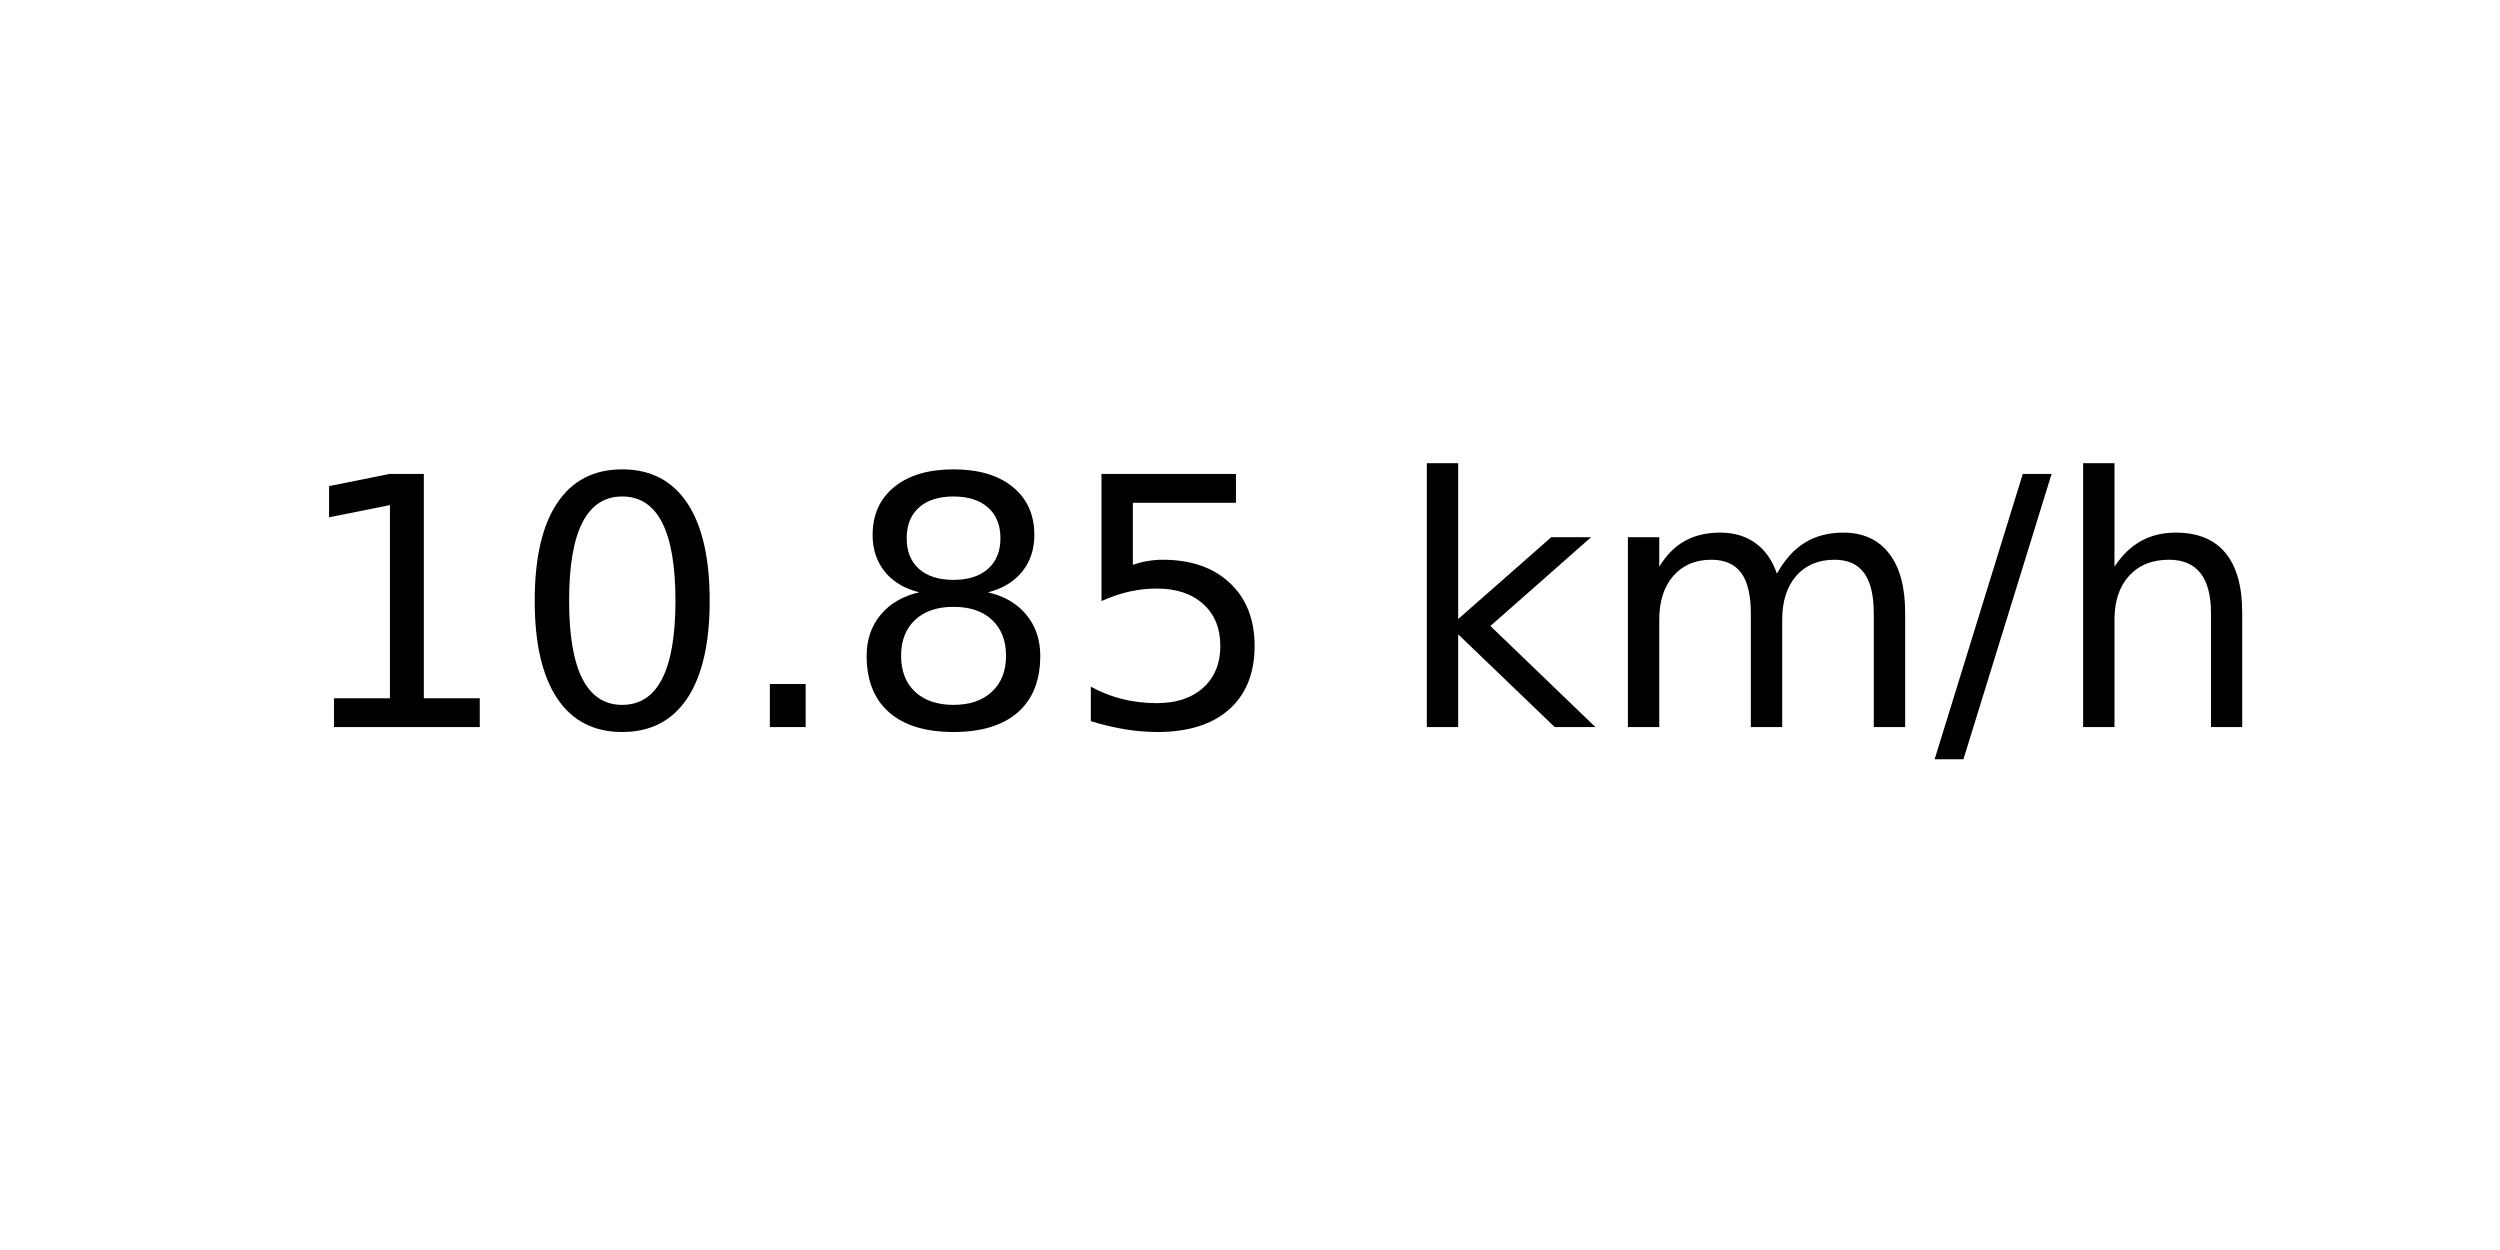
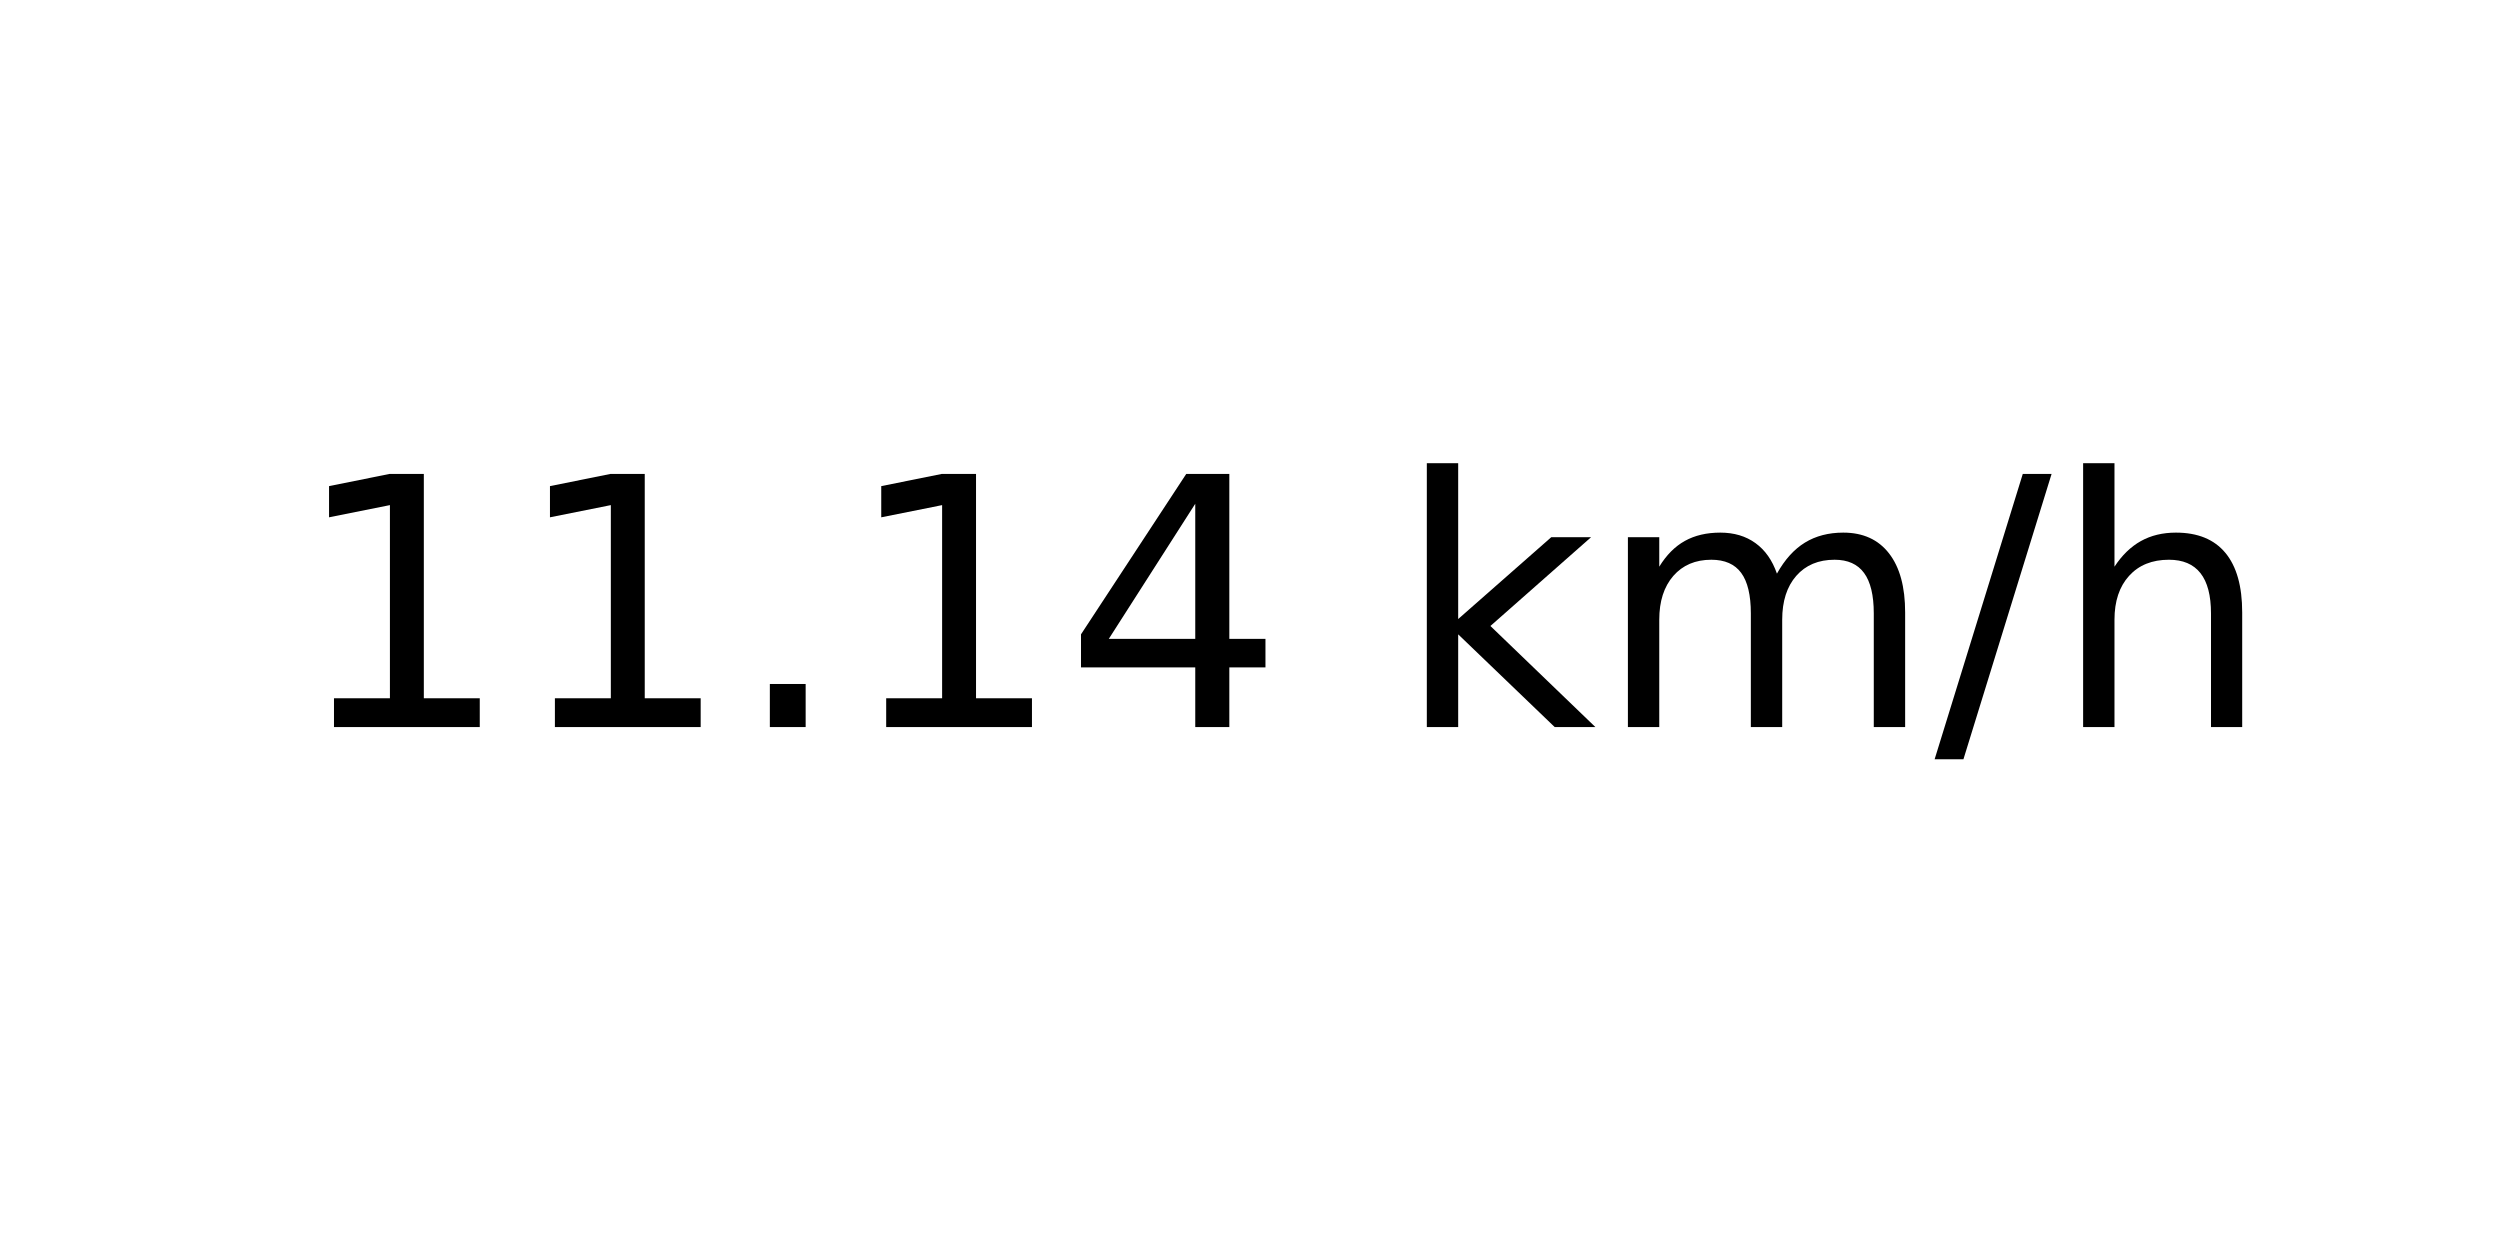
<svg xmlns="http://www.w3.org/2000/svg" xmlns:xlink="http://www.w3.org/1999/xlink" width="72pt" height="36pt" viewBox="0 0 72 36" version="1.1">
  <defs>
    <style type="text/css">*{stroke-linejoin: round; stroke-linecap: butt}</style>
  </defs>
  <g id="figure_1">
    <g id="axes_1">
      <g id="text_1">
        <g transform="translate(8.378125 20.93937) scale(0.1 -0.1)">
          <defs>
            <path id="DejaVuSans-31" d="M 794 531  L 1825 531  L 1825 4091  L 703 3866  L 703 4441  L 1819 4666  L 2450 4666  L 2450 531  L 3481 531  L 3481 0  L 794 0  L 794 531  z " transform="scale(0.015625)" />
-             <path id="DejaVuSans-30" d="M 2034 4250  Q 1547 4250 1301 3770  Q 1056 3291 1056 2328  Q 1056 1369 1301 889  Q 1547 409 2034 409  Q 2525 409 2770 889  Q 3016 1369 3016 2328  Q 3016 3291 2770 3770  Q 2525 4250 2034 4250  z M 2034 4750  Q 2819 4750 3233 4129  Q 3647 3509 3647 2328  Q 3647 1150 3233 529  Q 2819 -91 2034 -91  Q 1250 -91 836 529  Q 422 1150 422 2328  Q 422 3509 836 4129  Q 1250 4750 2034 4750  z " transform="scale(0.015625)" />
            <path id="DejaVuSans-2e" d="M 684 794  L 1344 794  L 1344 0  L 684 0  L 684 794  z " transform="scale(0.015625)" />
-             <path id="DejaVuSans-38" d="M 2034 2216  Q 1584 2216 1326 1975  Q 1069 1734 1069 1313  Q 1069 891 1326 650  Q 1584 409 2034 409  Q 2484 409 2743 651  Q 3003 894 3003 1313  Q 3003 1734 2745 1975  Q 2488 2216 2034 2216  z M 1403 2484  Q 997 2584 770 2862  Q 544 3141 544 3541  Q 544 4100 942 4425  Q 1341 4750 2034 4750  Q 2731 4750 3128 4425  Q 3525 4100 3525 3541  Q 3525 3141 3298 2862  Q 3072 2584 2669 2484  Q 3125 2378 3379 2068  Q 3634 1759 3634 1313  Q 3634 634 3220 271  Q 2806 -91 2034 -91  Q 1263 -91 848 271  Q 434 634 434 1313  Q 434 1759 690 2068  Q 947 2378 1403 2484  z M 1172 3481  Q 1172 3119 1398 2916  Q 1625 2713 2034 2713  Q 2441 2713 2670 2916  Q 2900 3119 2900 3481  Q 2900 3844 2670 4047  Q 2441 4250 2034 4250  Q 1625 4250 1398 4047  Q 1172 3844 1172 3481  z " transform="scale(0.015625)" />
-             <path id="DejaVuSans-35" d="M 691 4666  L 3169 4666  L 3169 4134  L 1269 4134  L 1269 2991  Q 1406 3038 1543 3061  Q 1681 3084 1819 3084  Q 2600 3084 3056 2656  Q 3513 2228 3513 1497  Q 3513 744 3044 326  Q 2575 -91 1722 -91  Q 1428 -91 1123 -41  Q 819 9 494 109  L 494 744  Q 775 591 1075 516  Q 1375 441 1709 441  Q 2250 441 2565 725  Q 2881 1009 2881 1497  Q 2881 1984 2565 2268  Q 2250 2553 1709 2553  Q 1456 2553 1204 2497  Q 953 2441 691 2322  L 691 4666  z " transform="scale(0.015625)" />
+             <path id="DejaVuSans-34" d="M 2419 4116  L 825 1625  L 2419 1625  L 2419 4116  z M 2253 4666  L 3047 4666  L 3047 1625  L 3713 1625  L 3713 1100  L 3047 1100  L 3047 0  L 2419 0  L 2419 1100  L 313 1100  L 313 1709  L 2253 4666  z " transform="scale(0.015625)" />
            <path id="DejaVuSans-20" transform="scale(0.015625)" />
            <path id="DejaVuSans-6b" d="M 581 4863  L 1159 4863  L 1159 1991  L 2875 3500  L 3609 3500  L 1753 1863  L 3688 0  L 2938 0  L 1159 1709  L 1159 0  L 581 0  L 581 4863  z " transform="scale(0.015625)" />
            <path id="DejaVuSans-6d" d="M 3328 2828  Q 3544 3216 3844 3400  Q 4144 3584 4550 3584  Q 5097 3584 5394 3201  Q 5691 2819 5691 2113  L 5691 0  L 5113 0  L 5113 2094  Q 5113 2597 4934 2840  Q 4756 3084 4391 3084  Q 3944 3084 3684 2787  Q 3425 2491 3425 1978  L 3425 0  L 2847 0  L 2847 2094  Q 2847 2600 2669 2842  Q 2491 3084 2119 3084  Q 1678 3084 1418 2786  Q 1159 2488 1159 1978  L 1159 0  L 581 0  L 581 3500  L 1159 3500  L 1159 2956  Q 1356 3278 1631 3431  Q 1906 3584 2284 3584  Q 2666 3584 2933 3390  Q 3200 3197 3328 2828  z " transform="scale(0.015625)" />
            <path id="DejaVuSans-2f" d="M 1625 4666  L 2156 4666  L 531 -594  L 0 -594  L 1625 4666  z " transform="scale(0.015625)" />
            <path id="DejaVuSans-68" d="M 3513 2113  L 3513 0  L 2938 0  L 2938 2094  Q 2938 2591 2744 2837  Q 2550 3084 2163 3084  Q 1697 3084 1428 2787  Q 1159 2491 1159 1978  L 1159 0  L 581 0  L 581 4863  L 1159 4863  L 1159 2956  Q 1366 3272 1645 3428  Q 1925 3584 2291 3584  Q 2894 3584 3203 3211  Q 3513 2838 3513 2113  z " transform="scale(0.015625)" />
          </defs>
          <use xlink:href="#DejaVuSans-31" />
-           <use xlink:href="#DejaVuSans-30" x="63.623" />
+           <use xlink:href="#DejaVuSans-31" x="63.623" />
          <use xlink:href="#DejaVuSans-2e" x="127.246" />
-           <use xlink:href="#DejaVuSans-38" x="159.033" />
-           <use xlink:href="#DejaVuSans-35" x="222.656" />
+           <use xlink:href="#DejaVuSans-31" x="159.033" />
+           <use xlink:href="#DejaVuSans-34" x="222.656" />
          <use xlink:href="#DejaVuSans-20" x="286.279" />
          <use xlink:href="#DejaVuSans-6b" x="318.066" />
          <use xlink:href="#DejaVuSans-6d" x="375.977" />
          <use xlink:href="#DejaVuSans-2f" x="473.389" />
          <use xlink:href="#DejaVuSans-68" x="507.08" />
        </g>
      </g>
    </g>
  </g>
</svg>
